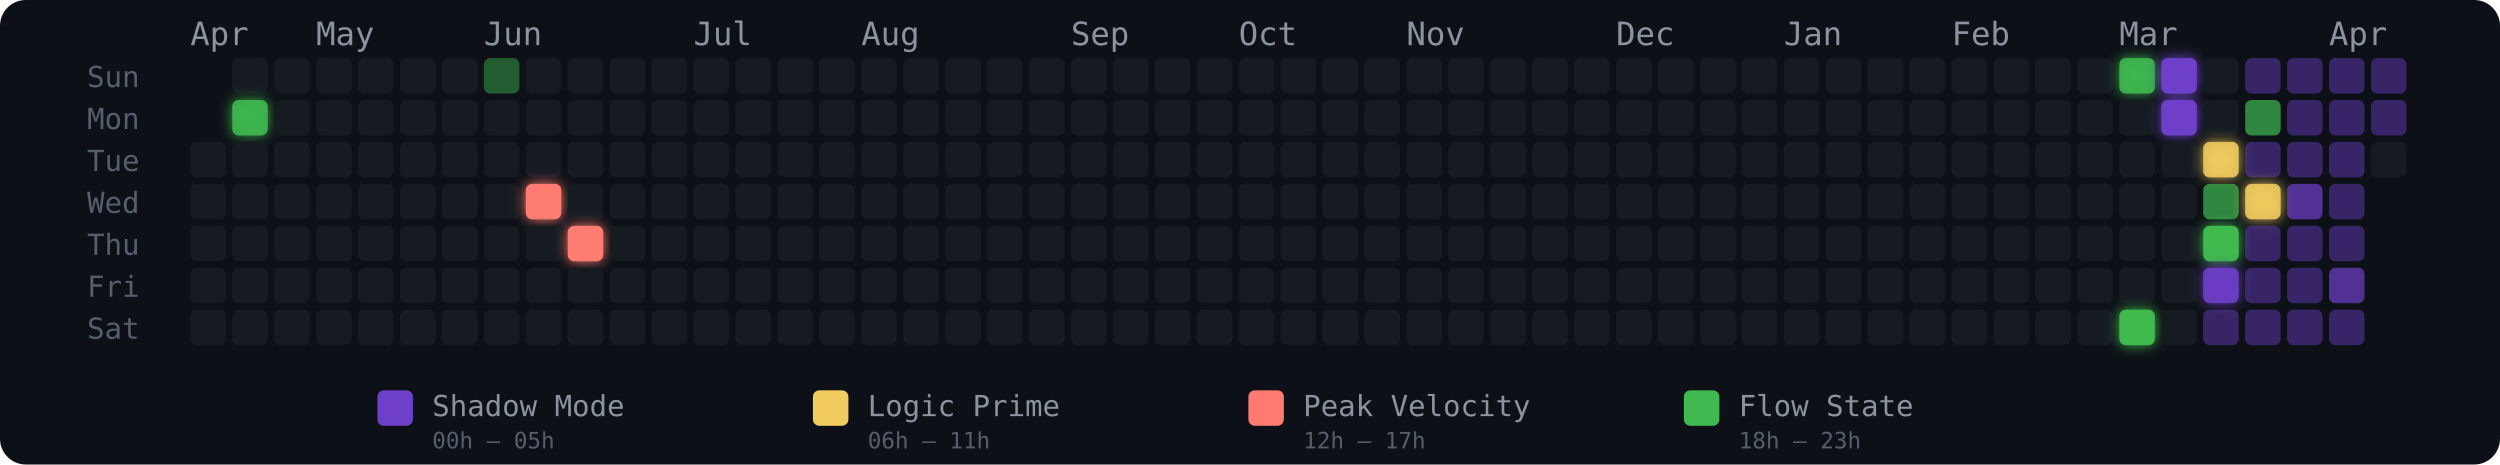
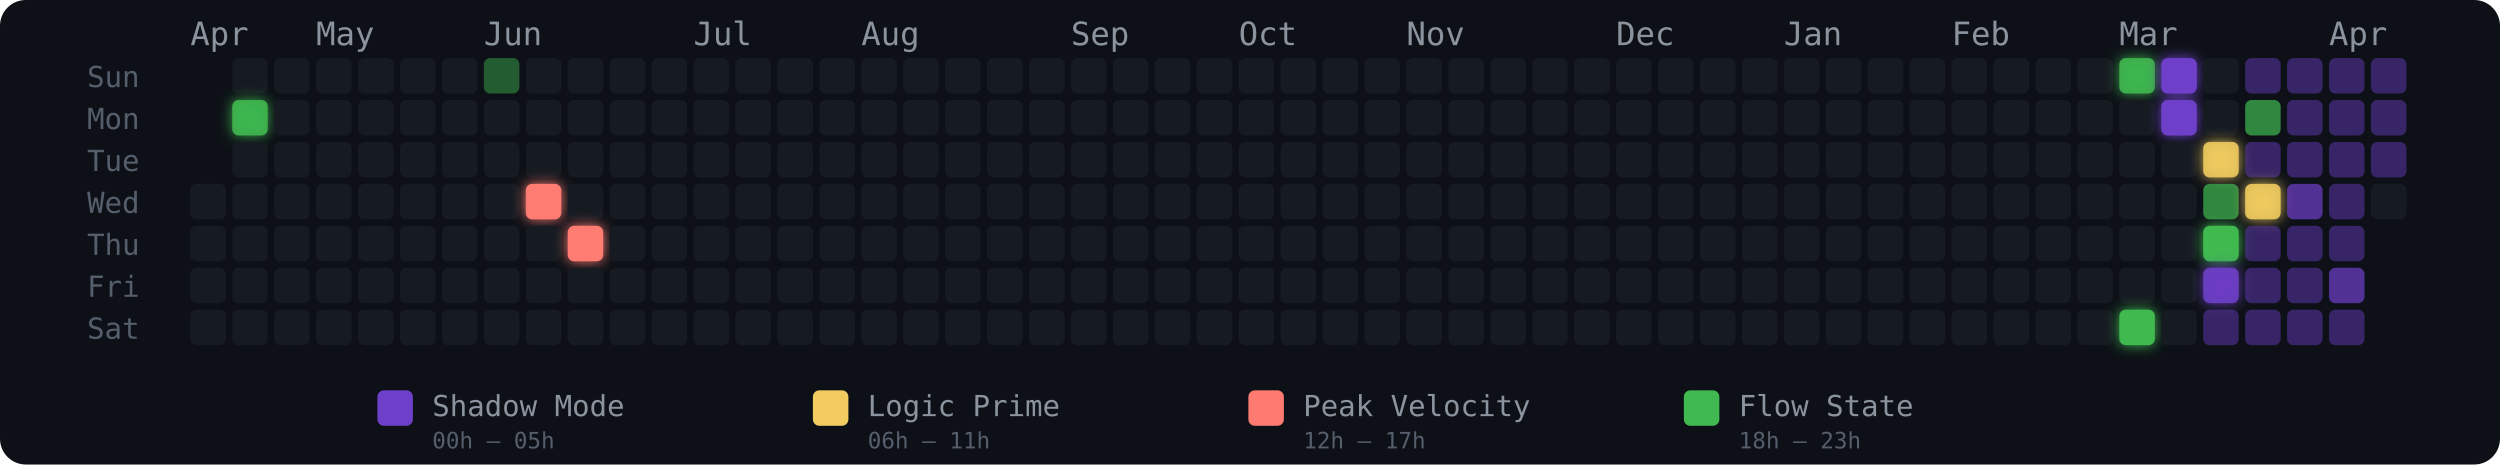
<svg xmlns="http://www.w3.org/2000/svg" width="775" height="144" viewBox="0 0 775 144" role="img" aria-label="Energy Rhythm Contribution Graph for hugotakeda">
  <defs>
    <filter id="glow-1-1" x="-50%" y="-50%" width="200%" height="200%">
      <feGaussianBlur stdDeviation="2" result="blur" />
      <feMerge>
        <feMergeNode in="blur" />
        <feMergeNode in="SourceGraphic" />
      </feMerge>
    </filter>
    <filter id="glow-8-3" x="-50%" y="-50%" width="200%" height="200%">
      <feGaussianBlur stdDeviation="2" result="blur" />
      <feMerge>
        <feMergeNode in="blur" />
        <feMergeNode in="SourceGraphic" />
      </feMerge>
    </filter>
    <filter id="glow-9-4" x="-50%" y="-50%" width="200%" height="200%">
      <feGaussianBlur stdDeviation="2" result="blur" />
      <feMerge>
        <feMergeNode in="blur" />
        <feMergeNode in="SourceGraphic" />
      </feMerge>
    </filter>
    <filter id="glow-46-0" x="-50%" y="-50%" width="200%" height="200%">
      <feGaussianBlur stdDeviation="2" result="blur" />
      <feMerge>
        <feMergeNode in="blur" />
        <feMergeNode in="SourceGraphic" />
      </feMerge>
    </filter>
    <filter id="glow-46-6" x="-50%" y="-50%" width="200%" height="200%">
      <feGaussianBlur stdDeviation="2" result="blur" />
      <feMerge>
        <feMergeNode in="blur" />
        <feMergeNode in="SourceGraphic" />
      </feMerge>
    </filter>
    <filter id="glow-47-0" x="-50%" y="-50%" width="200%" height="200%">
      <feGaussianBlur stdDeviation="2" result="blur" />
      <feMerge>
        <feMergeNode in="blur" />
        <feMergeNode in="SourceGraphic" />
      </feMerge>
    </filter>
    <filter id="glow-47-1" x="-50%" y="-50%" width="200%" height="200%">
      <feGaussianBlur stdDeviation="2" result="blur" />
      <feMerge>
        <feMergeNode in="blur" />
        <feMergeNode in="SourceGraphic" />
      </feMerge>
    </filter>
    <filter id="glow-48-2" x="-50%" y="-50%" width="200%" height="200%">
      <feGaussianBlur stdDeviation="2" result="blur" />
      <feMerge>
        <feMergeNode in="blur" />
        <feMergeNode in="SourceGraphic" />
      </feMerge>
    </filter>
    <filter id="glow-48-4" x="-50%" y="-50%" width="200%" height="200%">
      <feGaussianBlur stdDeviation="2" result="blur" />
      <feMerge>
        <feMergeNode in="blur" />
        <feMergeNode in="SourceGraphic" />
      </feMerge>
    </filter>
    <filter id="glow-48-5" x="-50%" y="-50%" width="200%" height="200%">
      <feGaussianBlur stdDeviation="2" result="blur" />
      <feMerge>
        <feMergeNode in="blur" />
        <feMergeNode in="SourceGraphic" />
      </feMerge>
    </filter>
    <filter id="glow-49-3" x="-50%" y="-50%" width="200%" height="200%">
      <feGaussianBlur stdDeviation="2" result="blur" />
      <feMerge>
        <feMergeNode in="blur" />
        <feMergeNode in="SourceGraphic" />
      </feMerge>
    </filter>
  </defs>
  <style>
    @keyframes pulse { 0%,100%{opacity:.85} 50%{opacity:1} }
    .glow-cell { animation: pulse 2.5s ease-in-out infinite; }
  </style>
  <rect width="775" height="144" rx="8" fill="#0d1117" />
  <text x="27" y="27" fill="#555e6b" font-size="9" font-family="monospace">Sun</text>
  <text x="27" y="40" fill="#555e6b" font-size="9" font-family="monospace">Mon</text>
  <text x="27" y="53" fill="#555e6b" font-size="9" font-family="monospace">Tue</text>
  <text x="27" y="66" fill="#555e6b" font-size="9" font-family="monospace">Wed</text>
  <text x="27" y="79" fill="#555e6b" font-size="9" font-family="monospace">Thu</text>
  <text x="27" y="92" fill="#555e6b" font-size="9" font-family="monospace">Fri</text>
  <text x="27" y="105" fill="#555e6b" font-size="9" font-family="monospace">Sat</text>
  <text x="59" y="14" fill="#8b949e" font-size="10" font-family="monospace">Apr</text>
  <text x="98" y="14" fill="#8b949e" font-size="10" font-family="monospace">May</text>
  <text x="150" y="14" fill="#8b949e" font-size="10" font-family="monospace">Jun</text>
  <text x="215" y="14" fill="#8b949e" font-size="10" font-family="monospace">Jul</text>
  <text x="267" y="14" fill="#8b949e" font-size="10" font-family="monospace">Aug</text>
  <text x="332" y="14" fill="#8b949e" font-size="10" font-family="monospace">Sep</text>
  <text x="384" y="14" fill="#8b949e" font-size="10" font-family="monospace">Oct</text>
  <text x="436" y="14" fill="#8b949e" font-size="10" font-family="monospace">Nov</text>
  <text x="501" y="14" fill="#8b949e" font-size="10" font-family="monospace">Dec</text>
  <text x="553" y="14" fill="#8b949e" font-size="10" font-family="monospace">Jan</text>
  <text x="605" y="14" fill="#8b949e" font-size="10" font-family="monospace">Feb</text>
  <text x="657" y="14" fill="#8b949e" font-size="10" font-family="monospace">Mar</text>
  <text x="722" y="14" fill="#8b949e" font-size="10" font-family="monospace">Apr</text>
-   <rect x="59" y="44" width="11" height="11" rx="2" ry="2" fill="#161b22" fill-opacity="1">
-       </rect>
  <rect x="59" y="57" width="11" height="11" rx="2" ry="2" fill="#161b22" fill-opacity="1">
      </rect>
  <rect x="59" y="70" width="11" height="11" rx="2" ry="2" fill="#161b22" fill-opacity="1">
      </rect>
  <rect x="59" y="83" width="11" height="11" rx="2" ry="2" fill="#161b22" fill-opacity="1">
      </rect>
  <rect x="59" y="96" width="11" height="11" rx="2" ry="2" fill="#161b22" fill-opacity="1">
      </rect>
  <rect x="72" y="18" width="11" height="11" rx="2" ry="2" fill="#161b22" fill-opacity="1">
      </rect>
  <rect x="72" y="31" width="11" height="11" rx="2" ry="2" fill="#3fb950" fill-opacity="0.88" filter="url(#glow-1-1)">
      </rect>
  <rect x="72" y="44" width="11" height="11" rx="2" ry="2" fill="#161b22" fill-opacity="1">
      </rect>
  <rect x="72" y="57" width="11" height="11" rx="2" ry="2" fill="#161b22" fill-opacity="1">
      </rect>
  <rect x="72" y="70" width="11" height="11" rx="2" ry="2" fill="#161b22" fill-opacity="1">
      </rect>
  <rect x="72" y="83" width="11" height="11" rx="2" ry="2" fill="#161b22" fill-opacity="1">
      </rect>
  <rect x="72" y="96" width="11" height="11" rx="2" ry="2" fill="#161b22" fill-opacity="1">
      </rect>
  <rect x="85" y="18" width="11" height="11" rx="2" ry="2" fill="#161b22" fill-opacity="1">
      </rect>
  <rect x="85" y="31" width="11" height="11" rx="2" ry="2" fill="#161b22" fill-opacity="1">
      </rect>
  <rect x="85" y="44" width="11" height="11" rx="2" ry="2" fill="#161b22" fill-opacity="1">
      </rect>
  <rect x="85" y="57" width="11" height="11" rx="2" ry="2" fill="#161b22" fill-opacity="1">
      </rect>
  <rect x="85" y="70" width="11" height="11" rx="2" ry="2" fill="#161b22" fill-opacity="1">
      </rect>
  <rect x="85" y="83" width="11" height="11" rx="2" ry="2" fill="#161b22" fill-opacity="1">
      </rect>
  <rect x="85" y="96" width="11" height="11" rx="2" ry="2" fill="#161b22" fill-opacity="1">
      </rect>
  <rect x="98" y="18" width="11" height="11" rx="2" ry="2" fill="#161b22" fill-opacity="1">
      </rect>
  <rect x="98" y="31" width="11" height="11" rx="2" ry="2" fill="#161b22" fill-opacity="1">
      </rect>
  <rect x="98" y="44" width="11" height="11" rx="2" ry="2" fill="#161b22" fill-opacity="1">
      </rect>
  <rect x="98" y="57" width="11" height="11" rx="2" ry="2" fill="#161b22" fill-opacity="1">
      </rect>
  <rect x="98" y="70" width="11" height="11" rx="2" ry="2" fill="#161b22" fill-opacity="1">
      </rect>
  <rect x="98" y="83" width="11" height="11" rx="2" ry="2" fill="#161b22" fill-opacity="1">
      </rect>
  <rect x="98" y="96" width="11" height="11" rx="2" ry="2" fill="#161b22" fill-opacity="1">
      </rect>
  <rect x="111" y="18" width="11" height="11" rx="2" ry="2" fill="#161b22" fill-opacity="1">
      </rect>
  <rect x="111" y="31" width="11" height="11" rx="2" ry="2" fill="#161b22" fill-opacity="1">
      </rect>
  <rect x="111" y="44" width="11" height="11" rx="2" ry="2" fill="#161b22" fill-opacity="1">
      </rect>
  <rect x="111" y="57" width="11" height="11" rx="2" ry="2" fill="#161b22" fill-opacity="1">
      </rect>
  <rect x="111" y="70" width="11" height="11" rx="2" ry="2" fill="#161b22" fill-opacity="1">
      </rect>
  <rect x="111" y="83" width="11" height="11" rx="2" ry="2" fill="#161b22" fill-opacity="1">
      </rect>
  <rect x="111" y="96" width="11" height="11" rx="2" ry="2" fill="#161b22" fill-opacity="1">
      </rect>
  <rect x="124" y="18" width="11" height="11" rx="2" ry="2" fill="#161b22" fill-opacity="1">
      </rect>
  <rect x="124" y="31" width="11" height="11" rx="2" ry="2" fill="#161b22" fill-opacity="1">
      </rect>
  <rect x="124" y="44" width="11" height="11" rx="2" ry="2" fill="#161b22" fill-opacity="1">
      </rect>
  <rect x="124" y="57" width="11" height="11" rx="2" ry="2" fill="#161b22" fill-opacity="1">
      </rect>
  <rect x="124" y="70" width="11" height="11" rx="2" ry="2" fill="#161b22" fill-opacity="1">
      </rect>
  <rect x="124" y="83" width="11" height="11" rx="2" ry="2" fill="#161b22" fill-opacity="1">
      </rect>
  <rect x="124" y="96" width="11" height="11" rx="2" ry="2" fill="#161b22" fill-opacity="1">
      </rect>
  <rect x="137" y="18" width="11" height="11" rx="2" ry="2" fill="#161b22" fill-opacity="1">
      </rect>
  <rect x="137" y="31" width="11" height="11" rx="2" ry="2" fill="#161b22" fill-opacity="1">
      </rect>
  <rect x="137" y="44" width="11" height="11" rx="2" ry="2" fill="#161b22" fill-opacity="1">
      </rect>
  <rect x="137" y="57" width="11" height="11" rx="2" ry="2" fill="#161b22" fill-opacity="1">
      </rect>
  <rect x="137" y="70" width="11" height="11" rx="2" ry="2" fill="#161b22" fill-opacity="1">
      </rect>
  <rect x="137" y="83" width="11" height="11" rx="2" ry="2" fill="#161b22" fill-opacity="1">
      </rect>
  <rect x="137" y="96" width="11" height="11" rx="2" ry="2" fill="#161b22" fill-opacity="1">
      </rect>
  <rect x="150" y="18" width="11" height="11" rx="2" ry="2" fill="#3fb950" fill-opacity="0.45">
      </rect>
  <rect x="150" y="31" width="11" height="11" rx="2" ry="2" fill="#161b22" fill-opacity="1">
      </rect>
  <rect x="150" y="44" width="11" height="11" rx="2" ry="2" fill="#161b22" fill-opacity="1">
      </rect>
  <rect x="150" y="57" width="11" height="11" rx="2" ry="2" fill="#161b22" fill-opacity="1">
      </rect>
  <rect x="150" y="70" width="11" height="11" rx="2" ry="2" fill="#161b22" fill-opacity="1">
      </rect>
  <rect x="150" y="83" width="11" height="11" rx="2" ry="2" fill="#161b22" fill-opacity="1">
      </rect>
  <rect x="150" y="96" width="11" height="11" rx="2" ry="2" fill="#161b22" fill-opacity="1">
      </rect>
  <rect x="163" y="18" width="11" height="11" rx="2" ry="2" fill="#161b22" fill-opacity="1">
      </rect>
  <rect x="163" y="31" width="11" height="11" rx="2" ry="2" fill="#161b22" fill-opacity="1">
      </rect>
  <rect x="163" y="44" width="11" height="11" rx="2" ry="2" fill="#161b22" fill-opacity="1">
      </rect>
  <rect x="163" y="57" width="11" height="11" rx="2" ry="2" fill="#ff7b72" fill-opacity="1" filter="url(#glow-8-3)">
      </rect>
  <rect x="163" y="70" width="11" height="11" rx="2" ry="2" fill="#161b22" fill-opacity="1">
      </rect>
  <rect x="163" y="83" width="11" height="11" rx="2" ry="2" fill="#161b22" fill-opacity="1">
      </rect>
  <rect x="163" y="96" width="11" height="11" rx="2" ry="2" fill="#161b22" fill-opacity="1">
      </rect>
  <rect x="176" y="18" width="11" height="11" rx="2" ry="2" fill="#161b22" fill-opacity="1">
      </rect>
  <rect x="176" y="31" width="11" height="11" rx="2" ry="2" fill="#161b22" fill-opacity="1">
      </rect>
  <rect x="176" y="44" width="11" height="11" rx="2" ry="2" fill="#161b22" fill-opacity="1">
      </rect>
  <rect x="176" y="57" width="11" height="11" rx="2" ry="2" fill="#161b22" fill-opacity="1">
      </rect>
  <rect x="176" y="70" width="11" height="11" rx="2" ry="2" fill="#ff7b72" fill-opacity="1" filter="url(#glow-9-4)">
      </rect>
  <rect x="176" y="83" width="11" height="11" rx="2" ry="2" fill="#161b22" fill-opacity="1">
      </rect>
  <rect x="176" y="96" width="11" height="11" rx="2" ry="2" fill="#161b22" fill-opacity="1">
      </rect>
  <rect x="189" y="18" width="11" height="11" rx="2" ry="2" fill="#161b22" fill-opacity="1">
      </rect>
  <rect x="189" y="31" width="11" height="11" rx="2" ry="2" fill="#161b22" fill-opacity="1">
      </rect>
  <rect x="189" y="44" width="11" height="11" rx="2" ry="2" fill="#161b22" fill-opacity="1">
      </rect>
  <rect x="189" y="57" width="11" height="11" rx="2" ry="2" fill="#161b22" fill-opacity="1">
      </rect>
  <rect x="189" y="70" width="11" height="11" rx="2" ry="2" fill="#161b22" fill-opacity="1">
      </rect>
  <rect x="189" y="83" width="11" height="11" rx="2" ry="2" fill="#161b22" fill-opacity="1">
      </rect>
  <rect x="189" y="96" width="11" height="11" rx="2" ry="2" fill="#161b22" fill-opacity="1">
      </rect>
  <rect x="202" y="18" width="11" height="11" rx="2" ry="2" fill="#161b22" fill-opacity="1">
      </rect>
  <rect x="202" y="31" width="11" height="11" rx="2" ry="2" fill="#161b22" fill-opacity="1">
      </rect>
  <rect x="202" y="44" width="11" height="11" rx="2" ry="2" fill="#161b22" fill-opacity="1">
      </rect>
  <rect x="202" y="57" width="11" height="11" rx="2" ry="2" fill="#161b22" fill-opacity="1">
      </rect>
  <rect x="202" y="70" width="11" height="11" rx="2" ry="2" fill="#161b22" fill-opacity="1">
      </rect>
  <rect x="202" y="83" width="11" height="11" rx="2" ry="2" fill="#161b22" fill-opacity="1">
      </rect>
  <rect x="202" y="96" width="11" height="11" rx="2" ry="2" fill="#161b22" fill-opacity="1">
      </rect>
  <rect x="215" y="18" width="11" height="11" rx="2" ry="2" fill="#161b22" fill-opacity="1">
      </rect>
  <rect x="215" y="31" width="11" height="11" rx="2" ry="2" fill="#161b22" fill-opacity="1">
      </rect>
  <rect x="215" y="44" width="11" height="11" rx="2" ry="2" fill="#161b22" fill-opacity="1">
      </rect>
  <rect x="215" y="57" width="11" height="11" rx="2" ry="2" fill="#161b22" fill-opacity="1">
      </rect>
  <rect x="215" y="70" width="11" height="11" rx="2" ry="2" fill="#161b22" fill-opacity="1">
      </rect>
  <rect x="215" y="83" width="11" height="11" rx="2" ry="2" fill="#161b22" fill-opacity="1">
      </rect>
  <rect x="215" y="96" width="11" height="11" rx="2" ry="2" fill="#161b22" fill-opacity="1">
      </rect>
  <rect x="228" y="18" width="11" height="11" rx="2" ry="2" fill="#161b22" fill-opacity="1">
      </rect>
  <rect x="228" y="31" width="11" height="11" rx="2" ry="2" fill="#161b22" fill-opacity="1">
      </rect>
  <rect x="228" y="44" width="11" height="11" rx="2" ry="2" fill="#161b22" fill-opacity="1">
      </rect>
  <rect x="228" y="57" width="11" height="11" rx="2" ry="2" fill="#161b22" fill-opacity="1">
      </rect>
  <rect x="228" y="70" width="11" height="11" rx="2" ry="2" fill="#161b22" fill-opacity="1">
      </rect>
  <rect x="228" y="83" width="11" height="11" rx="2" ry="2" fill="#161b22" fill-opacity="1">
      </rect>
  <rect x="228" y="96" width="11" height="11" rx="2" ry="2" fill="#161b22" fill-opacity="1">
      </rect>
  <rect x="241" y="18" width="11" height="11" rx="2" ry="2" fill="#161b22" fill-opacity="1">
      </rect>
  <rect x="241" y="31" width="11" height="11" rx="2" ry="2" fill="#161b22" fill-opacity="1">
      </rect>
  <rect x="241" y="44" width="11" height="11" rx="2" ry="2" fill="#161b22" fill-opacity="1">
      </rect>
  <rect x="241" y="57" width="11" height="11" rx="2" ry="2" fill="#161b22" fill-opacity="1">
      </rect>
  <rect x="241" y="70" width="11" height="11" rx="2" ry="2" fill="#161b22" fill-opacity="1">
      </rect>
  <rect x="241" y="83" width="11" height="11" rx="2" ry="2" fill="#161b22" fill-opacity="1">
      </rect>
  <rect x="241" y="96" width="11" height="11" rx="2" ry="2" fill="#161b22" fill-opacity="1">
      </rect>
  <rect x="254" y="18" width="11" height="11" rx="2" ry="2" fill="#161b22" fill-opacity="1">
      </rect>
  <rect x="254" y="31" width="11" height="11" rx="2" ry="2" fill="#161b22" fill-opacity="1">
      </rect>
  <rect x="254" y="44" width="11" height="11" rx="2" ry="2" fill="#161b22" fill-opacity="1">
      </rect>
  <rect x="254" y="57" width="11" height="11" rx="2" ry="2" fill="#161b22" fill-opacity="1">
      </rect>
  <rect x="254" y="70" width="11" height="11" rx="2" ry="2" fill="#161b22" fill-opacity="1">
      </rect>
  <rect x="254" y="83" width="11" height="11" rx="2" ry="2" fill="#161b22" fill-opacity="1">
      </rect>
  <rect x="254" y="96" width="11" height="11" rx="2" ry="2" fill="#161b22" fill-opacity="1">
      </rect>
  <rect x="267" y="18" width="11" height="11" rx="2" ry="2" fill="#161b22" fill-opacity="1">
      </rect>
  <rect x="267" y="31" width="11" height="11" rx="2" ry="2" fill="#161b22" fill-opacity="1">
      </rect>
  <rect x="267" y="44" width="11" height="11" rx="2" ry="2" fill="#161b22" fill-opacity="1">
      </rect>
  <rect x="267" y="57" width="11" height="11" rx="2" ry="2" fill="#161b22" fill-opacity="1">
      </rect>
  <rect x="267" y="70" width="11" height="11" rx="2" ry="2" fill="#161b22" fill-opacity="1">
      </rect>
  <rect x="267" y="83" width="11" height="11" rx="2" ry="2" fill="#161b22" fill-opacity="1">
      </rect>
  <rect x="267" y="96" width="11" height="11" rx="2" ry="2" fill="#161b22" fill-opacity="1">
      </rect>
  <rect x="280" y="18" width="11" height="11" rx="2" ry="2" fill="#161b22" fill-opacity="1">
      </rect>
  <rect x="280" y="31" width="11" height="11" rx="2" ry="2" fill="#161b22" fill-opacity="1">
      </rect>
  <rect x="280" y="44" width="11" height="11" rx="2" ry="2" fill="#161b22" fill-opacity="1">
      </rect>
  <rect x="280" y="57" width="11" height="11" rx="2" ry="2" fill="#161b22" fill-opacity="1">
      </rect>
  <rect x="280" y="70" width="11" height="11" rx="2" ry="2" fill="#161b22" fill-opacity="1">
      </rect>
  <rect x="280" y="83" width="11" height="11" rx="2" ry="2" fill="#161b22" fill-opacity="1">
      </rect>
  <rect x="280" y="96" width="11" height="11" rx="2" ry="2" fill="#161b22" fill-opacity="1">
      </rect>
  <rect x="293" y="18" width="11" height="11" rx="2" ry="2" fill="#161b22" fill-opacity="1">
      </rect>
  <rect x="293" y="31" width="11" height="11" rx="2" ry="2" fill="#161b22" fill-opacity="1">
      </rect>
  <rect x="293" y="44" width="11" height="11" rx="2" ry="2" fill="#161b22" fill-opacity="1">
      </rect>
  <rect x="293" y="57" width="11" height="11" rx="2" ry="2" fill="#161b22" fill-opacity="1">
      </rect>
  <rect x="293" y="70" width="11" height="11" rx="2" ry="2" fill="#161b22" fill-opacity="1">
      </rect>
  <rect x="293" y="83" width="11" height="11" rx="2" ry="2" fill="#161b22" fill-opacity="1">
      </rect>
  <rect x="293" y="96" width="11" height="11" rx="2" ry="2" fill="#161b22" fill-opacity="1">
      </rect>
  <rect x="306" y="18" width="11" height="11" rx="2" ry="2" fill="#161b22" fill-opacity="1">
      </rect>
  <rect x="306" y="31" width="11" height="11" rx="2" ry="2" fill="#161b22" fill-opacity="1">
      </rect>
  <rect x="306" y="44" width="11" height="11" rx="2" ry="2" fill="#161b22" fill-opacity="1">
      </rect>
  <rect x="306" y="57" width="11" height="11" rx="2" ry="2" fill="#161b22" fill-opacity="1">
      </rect>
  <rect x="306" y="70" width="11" height="11" rx="2" ry="2" fill="#161b22" fill-opacity="1">
      </rect>
  <rect x="306" y="83" width="11" height="11" rx="2" ry="2" fill="#161b22" fill-opacity="1">
      </rect>
  <rect x="306" y="96" width="11" height="11" rx="2" ry="2" fill="#161b22" fill-opacity="1">
      </rect>
  <rect x="319" y="18" width="11" height="11" rx="2" ry="2" fill="#161b22" fill-opacity="1">
      </rect>
  <rect x="319" y="31" width="11" height="11" rx="2" ry="2" fill="#161b22" fill-opacity="1">
      </rect>
  <rect x="319" y="44" width="11" height="11" rx="2" ry="2" fill="#161b22" fill-opacity="1">
      </rect>
  <rect x="319" y="57" width="11" height="11" rx="2" ry="2" fill="#161b22" fill-opacity="1">
      </rect>
  <rect x="319" y="70" width="11" height="11" rx="2" ry="2" fill="#161b22" fill-opacity="1">
      </rect>
  <rect x="319" y="83" width="11" height="11" rx="2" ry="2" fill="#161b22" fill-opacity="1">
      </rect>
  <rect x="319" y="96" width="11" height="11" rx="2" ry="2" fill="#161b22" fill-opacity="1">
      </rect>
  <rect x="332" y="18" width="11" height="11" rx="2" ry="2" fill="#161b22" fill-opacity="1">
      </rect>
  <rect x="332" y="31" width="11" height="11" rx="2" ry="2" fill="#161b22" fill-opacity="1">
      </rect>
  <rect x="332" y="44" width="11" height="11" rx="2" ry="2" fill="#161b22" fill-opacity="1">
      </rect>
  <rect x="332" y="57" width="11" height="11" rx="2" ry="2" fill="#161b22" fill-opacity="1">
      </rect>
  <rect x="332" y="70" width="11" height="11" rx="2" ry="2" fill="#161b22" fill-opacity="1">
      </rect>
  <rect x="332" y="83" width="11" height="11" rx="2" ry="2" fill="#161b22" fill-opacity="1">
      </rect>
  <rect x="332" y="96" width="11" height="11" rx="2" ry="2" fill="#161b22" fill-opacity="1">
      </rect>
  <rect x="345" y="18" width="11" height="11" rx="2" ry="2" fill="#161b22" fill-opacity="1">
      </rect>
  <rect x="345" y="31" width="11" height="11" rx="2" ry="2" fill="#161b22" fill-opacity="1">
      </rect>
  <rect x="345" y="44" width="11" height="11" rx="2" ry="2" fill="#161b22" fill-opacity="1">
      </rect>
  <rect x="345" y="57" width="11" height="11" rx="2" ry="2" fill="#161b22" fill-opacity="1">
      </rect>
  <rect x="345" y="70" width="11" height="11" rx="2" ry="2" fill="#161b22" fill-opacity="1">
      </rect>
  <rect x="345" y="83" width="11" height="11" rx="2" ry="2" fill="#161b22" fill-opacity="1">
      </rect>
  <rect x="345" y="96" width="11" height="11" rx="2" ry="2" fill="#161b22" fill-opacity="1">
      </rect>
  <rect x="358" y="18" width="11" height="11" rx="2" ry="2" fill="#161b22" fill-opacity="1">
      </rect>
  <rect x="358" y="31" width="11" height="11" rx="2" ry="2" fill="#161b22" fill-opacity="1">
      </rect>
  <rect x="358" y="44" width="11" height="11" rx="2" ry="2" fill="#161b22" fill-opacity="1">
      </rect>
  <rect x="358" y="57" width="11" height="11" rx="2" ry="2" fill="#161b22" fill-opacity="1">
      </rect>
  <rect x="358" y="70" width="11" height="11" rx="2" ry="2" fill="#161b22" fill-opacity="1">
      </rect>
  <rect x="358" y="83" width="11" height="11" rx="2" ry="2" fill="#161b22" fill-opacity="1">
      </rect>
  <rect x="358" y="96" width="11" height="11" rx="2" ry="2" fill="#161b22" fill-opacity="1">
      </rect>
  <rect x="371" y="18" width="11" height="11" rx="2" ry="2" fill="#161b22" fill-opacity="1">
      </rect>
  <rect x="371" y="31" width="11" height="11" rx="2" ry="2" fill="#161b22" fill-opacity="1">
      </rect>
  <rect x="371" y="44" width="11" height="11" rx="2" ry="2" fill="#161b22" fill-opacity="1">
      </rect>
  <rect x="371" y="57" width="11" height="11" rx="2" ry="2" fill="#161b22" fill-opacity="1">
      </rect>
  <rect x="371" y="70" width="11" height="11" rx="2" ry="2" fill="#161b22" fill-opacity="1">
      </rect>
  <rect x="371" y="83" width="11" height="11" rx="2" ry="2" fill="#161b22" fill-opacity="1">
      </rect>
  <rect x="371" y="96" width="11" height="11" rx="2" ry="2" fill="#161b22" fill-opacity="1">
      </rect>
  <rect x="384" y="18" width="11" height="11" rx="2" ry="2" fill="#161b22" fill-opacity="1">
      </rect>
  <rect x="384" y="31" width="11" height="11" rx="2" ry="2" fill="#161b22" fill-opacity="1">
      </rect>
  <rect x="384" y="44" width="11" height="11" rx="2" ry="2" fill="#161b22" fill-opacity="1">
      </rect>
  <rect x="384" y="57" width="11" height="11" rx="2" ry="2" fill="#161b22" fill-opacity="1">
      </rect>
  <rect x="384" y="70" width="11" height="11" rx="2" ry="2" fill="#161b22" fill-opacity="1">
      </rect>
  <rect x="384" y="83" width="11" height="11" rx="2" ry="2" fill="#161b22" fill-opacity="1">
      </rect>
  <rect x="384" y="96" width="11" height="11" rx="2" ry="2" fill="#161b22" fill-opacity="1">
      </rect>
  <rect x="397" y="18" width="11" height="11" rx="2" ry="2" fill="#161b22" fill-opacity="1">
      </rect>
  <rect x="397" y="31" width="11" height="11" rx="2" ry="2" fill="#161b22" fill-opacity="1">
      </rect>
  <rect x="397" y="44" width="11" height="11" rx="2" ry="2" fill="#161b22" fill-opacity="1">
      </rect>
  <rect x="397" y="57" width="11" height="11" rx="2" ry="2" fill="#161b22" fill-opacity="1">
      </rect>
  <rect x="397" y="70" width="11" height="11" rx="2" ry="2" fill="#161b22" fill-opacity="1">
      </rect>
  <rect x="397" y="83" width="11" height="11" rx="2" ry="2" fill="#161b22" fill-opacity="1">
      </rect>
  <rect x="397" y="96" width="11" height="11" rx="2" ry="2" fill="#161b22" fill-opacity="1">
      </rect>
  <rect x="410" y="18" width="11" height="11" rx="2" ry="2" fill="#161b22" fill-opacity="1">
      </rect>
  <rect x="410" y="31" width="11" height="11" rx="2" ry="2" fill="#161b22" fill-opacity="1">
      </rect>
  <rect x="410" y="44" width="11" height="11" rx="2" ry="2" fill="#161b22" fill-opacity="1">
      </rect>
  <rect x="410" y="57" width="11" height="11" rx="2" ry="2" fill="#161b22" fill-opacity="1">
      </rect>
  <rect x="410" y="70" width="11" height="11" rx="2" ry="2" fill="#161b22" fill-opacity="1">
      </rect>
  <rect x="410" y="83" width="11" height="11" rx="2" ry="2" fill="#161b22" fill-opacity="1">
      </rect>
  <rect x="410" y="96" width="11" height="11" rx="2" ry="2" fill="#161b22" fill-opacity="1">
      </rect>
  <rect x="423" y="18" width="11" height="11" rx="2" ry="2" fill="#161b22" fill-opacity="1">
      </rect>
  <rect x="423" y="31" width="11" height="11" rx="2" ry="2" fill="#161b22" fill-opacity="1">
      </rect>
  <rect x="423" y="44" width="11" height="11" rx="2" ry="2" fill="#161b22" fill-opacity="1">
      </rect>
  <rect x="423" y="57" width="11" height="11" rx="2" ry="2" fill="#161b22" fill-opacity="1">
      </rect>
  <rect x="423" y="70" width="11" height="11" rx="2" ry="2" fill="#161b22" fill-opacity="1">
      </rect>
  <rect x="423" y="83" width="11" height="11" rx="2" ry="2" fill="#161b22" fill-opacity="1">
      </rect>
  <rect x="423" y="96" width="11" height="11" rx="2" ry="2" fill="#161b22" fill-opacity="1">
      </rect>
  <rect x="436" y="18" width="11" height="11" rx="2" ry="2" fill="#161b22" fill-opacity="1">
      </rect>
  <rect x="436" y="31" width="11" height="11" rx="2" ry="2" fill="#161b22" fill-opacity="1">
      </rect>
  <rect x="436" y="44" width="11" height="11" rx="2" ry="2" fill="#161b22" fill-opacity="1">
      </rect>
  <rect x="436" y="57" width="11" height="11" rx="2" ry="2" fill="#161b22" fill-opacity="1">
      </rect>
  <rect x="436" y="70" width="11" height="11" rx="2" ry="2" fill="#161b22" fill-opacity="1">
      </rect>
  <rect x="436" y="83" width="11" height="11" rx="2" ry="2" fill="#161b22" fill-opacity="1">
      </rect>
  <rect x="436" y="96" width="11" height="11" rx="2" ry="2" fill="#161b22" fill-opacity="1">
      </rect>
  <rect x="449" y="18" width="11" height="11" rx="2" ry="2" fill="#161b22" fill-opacity="1">
      </rect>
  <rect x="449" y="31" width="11" height="11" rx="2" ry="2" fill="#161b22" fill-opacity="1">
      </rect>
  <rect x="449" y="44" width="11" height="11" rx="2" ry="2" fill="#161b22" fill-opacity="1">
      </rect>
  <rect x="449" y="57" width="11" height="11" rx="2" ry="2" fill="#161b22" fill-opacity="1">
      </rect>
  <rect x="449" y="70" width="11" height="11" rx="2" ry="2" fill="#161b22" fill-opacity="1">
      </rect>
  <rect x="449" y="83" width="11" height="11" rx="2" ry="2" fill="#161b22" fill-opacity="1">
      </rect>
  <rect x="449" y="96" width="11" height="11" rx="2" ry="2" fill="#161b22" fill-opacity="1">
      </rect>
  <rect x="462" y="18" width="11" height="11" rx="2" ry="2" fill="#161b22" fill-opacity="1">
      </rect>
  <rect x="462" y="31" width="11" height="11" rx="2" ry="2" fill="#161b22" fill-opacity="1">
      </rect>
  <rect x="462" y="44" width="11" height="11" rx="2" ry="2" fill="#161b22" fill-opacity="1">
      </rect>
  <rect x="462" y="57" width="11" height="11" rx="2" ry="2" fill="#161b22" fill-opacity="1">
      </rect>
  <rect x="462" y="70" width="11" height="11" rx="2" ry="2" fill="#161b22" fill-opacity="1">
      </rect>
  <rect x="462" y="83" width="11" height="11" rx="2" ry="2" fill="#161b22" fill-opacity="1">
      </rect>
  <rect x="462" y="96" width="11" height="11" rx="2" ry="2" fill="#161b22" fill-opacity="1">
      </rect>
  <rect x="475" y="18" width="11" height="11" rx="2" ry="2" fill="#161b22" fill-opacity="1">
      </rect>
  <rect x="475" y="31" width="11" height="11" rx="2" ry="2" fill="#161b22" fill-opacity="1">
      </rect>
  <rect x="475" y="44" width="11" height="11" rx="2" ry="2" fill="#161b22" fill-opacity="1">
      </rect>
  <rect x="475" y="57" width="11" height="11" rx="2" ry="2" fill="#161b22" fill-opacity="1">
      </rect>
  <rect x="475" y="70" width="11" height="11" rx="2" ry="2" fill="#161b22" fill-opacity="1">
      </rect>
  <rect x="475" y="83" width="11" height="11" rx="2" ry="2" fill="#161b22" fill-opacity="1">
      </rect>
  <rect x="475" y="96" width="11" height="11" rx="2" ry="2" fill="#161b22" fill-opacity="1">
      </rect>
  <rect x="488" y="18" width="11" height="11" rx="2" ry="2" fill="#161b22" fill-opacity="1">
      </rect>
  <rect x="488" y="31" width="11" height="11" rx="2" ry="2" fill="#161b22" fill-opacity="1">
      </rect>
  <rect x="488" y="44" width="11" height="11" rx="2" ry="2" fill="#161b22" fill-opacity="1">
      </rect>
  <rect x="488" y="57" width="11" height="11" rx="2" ry="2" fill="#161b22" fill-opacity="1">
      </rect>
  <rect x="488" y="70" width="11" height="11" rx="2" ry="2" fill="#161b22" fill-opacity="1">
      </rect>
  <rect x="488" y="83" width="11" height="11" rx="2" ry="2" fill="#161b22" fill-opacity="1">
      </rect>
  <rect x="488" y="96" width="11" height="11" rx="2" ry="2" fill="#161b22" fill-opacity="1">
      </rect>
  <rect x="501" y="18" width="11" height="11" rx="2" ry="2" fill="#161b22" fill-opacity="1">
      </rect>
  <rect x="501" y="31" width="11" height="11" rx="2" ry="2" fill="#161b22" fill-opacity="1">
      </rect>
  <rect x="501" y="44" width="11" height="11" rx="2" ry="2" fill="#161b22" fill-opacity="1">
      </rect>
  <rect x="501" y="57" width="11" height="11" rx="2" ry="2" fill="#161b22" fill-opacity="1">
      </rect>
  <rect x="501" y="70" width="11" height="11" rx="2" ry="2" fill="#161b22" fill-opacity="1">
      </rect>
  <rect x="501" y="83" width="11" height="11" rx="2" ry="2" fill="#161b22" fill-opacity="1">
      </rect>
  <rect x="501" y="96" width="11" height="11" rx="2" ry="2" fill="#161b22" fill-opacity="1">
      </rect>
  <rect x="514" y="18" width="11" height="11" rx="2" ry="2" fill="#161b22" fill-opacity="1">
      </rect>
  <rect x="514" y="31" width="11" height="11" rx="2" ry="2" fill="#161b22" fill-opacity="1">
      </rect>
  <rect x="514" y="44" width="11" height="11" rx="2" ry="2" fill="#161b22" fill-opacity="1">
      </rect>
  <rect x="514" y="57" width="11" height="11" rx="2" ry="2" fill="#161b22" fill-opacity="1">
      </rect>
  <rect x="514" y="70" width="11" height="11" rx="2" ry="2" fill="#161b22" fill-opacity="1">
      </rect>
  <rect x="514" y="83" width="11" height="11" rx="2" ry="2" fill="#161b22" fill-opacity="1">
      </rect>
  <rect x="514" y="96" width="11" height="11" rx="2" ry="2" fill="#161b22" fill-opacity="1">
      </rect>
  <rect x="527" y="18" width="11" height="11" rx="2" ry="2" fill="#161b22" fill-opacity="1">
      </rect>
  <rect x="527" y="31" width="11" height="11" rx="2" ry="2" fill="#161b22" fill-opacity="1">
      </rect>
  <rect x="527" y="44" width="11" height="11" rx="2" ry="2" fill="#161b22" fill-opacity="1">
      </rect>
  <rect x="527" y="57" width="11" height="11" rx="2" ry="2" fill="#161b22" fill-opacity="1">
      </rect>
  <rect x="527" y="70" width="11" height="11" rx="2" ry="2" fill="#161b22" fill-opacity="1">
      </rect>
  <rect x="527" y="83" width="11" height="11" rx="2" ry="2" fill="#161b22" fill-opacity="1">
      </rect>
  <rect x="527" y="96" width="11" height="11" rx="2" ry="2" fill="#161b22" fill-opacity="1">
      </rect>
  <rect x="540" y="18" width="11" height="11" rx="2" ry="2" fill="#161b22" fill-opacity="1">
      </rect>
  <rect x="540" y="31" width="11" height="11" rx="2" ry="2" fill="#161b22" fill-opacity="1">
      </rect>
  <rect x="540" y="44" width="11" height="11" rx="2" ry="2" fill="#161b22" fill-opacity="1">
      </rect>
  <rect x="540" y="57" width="11" height="11" rx="2" ry="2" fill="#161b22" fill-opacity="1">
      </rect>
  <rect x="540" y="70" width="11" height="11" rx="2" ry="2" fill="#161b22" fill-opacity="1">
      </rect>
  <rect x="540" y="83" width="11" height="11" rx="2" ry="2" fill="#161b22" fill-opacity="1">
      </rect>
  <rect x="540" y="96" width="11" height="11" rx="2" ry="2" fill="#161b22" fill-opacity="1">
      </rect>
  <rect x="553" y="18" width="11" height="11" rx="2" ry="2" fill="#161b22" fill-opacity="1">
      </rect>
  <rect x="553" y="31" width="11" height="11" rx="2" ry="2" fill="#161b22" fill-opacity="1">
      </rect>
  <rect x="553" y="44" width="11" height="11" rx="2" ry="2" fill="#161b22" fill-opacity="1">
      </rect>
  <rect x="553" y="57" width="11" height="11" rx="2" ry="2" fill="#161b22" fill-opacity="1">
      </rect>
  <rect x="553" y="70" width="11" height="11" rx="2" ry="2" fill="#161b22" fill-opacity="1">
      </rect>
  <rect x="553" y="83" width="11" height="11" rx="2" ry="2" fill="#161b22" fill-opacity="1">
      </rect>
  <rect x="553" y="96" width="11" height="11" rx="2" ry="2" fill="#161b22" fill-opacity="1">
      </rect>
  <rect x="566" y="18" width="11" height="11" rx="2" ry="2" fill="#161b22" fill-opacity="1">
      </rect>
  <rect x="566" y="31" width="11" height="11" rx="2" ry="2" fill="#161b22" fill-opacity="1">
      </rect>
  <rect x="566" y="44" width="11" height="11" rx="2" ry="2" fill="#161b22" fill-opacity="1">
      </rect>
  <rect x="566" y="57" width="11" height="11" rx="2" ry="2" fill="#161b22" fill-opacity="1">
      </rect>
  <rect x="566" y="70" width="11" height="11" rx="2" ry="2" fill="#161b22" fill-opacity="1">
      </rect>
  <rect x="566" y="83" width="11" height="11" rx="2" ry="2" fill="#161b22" fill-opacity="1">
      </rect>
  <rect x="566" y="96" width="11" height="11" rx="2" ry="2" fill="#161b22" fill-opacity="1">
      </rect>
  <rect x="579" y="18" width="11" height="11" rx="2" ry="2" fill="#161b22" fill-opacity="1">
      </rect>
  <rect x="579" y="31" width="11" height="11" rx="2" ry="2" fill="#161b22" fill-opacity="1">
      </rect>
  <rect x="579" y="44" width="11" height="11" rx="2" ry="2" fill="#161b22" fill-opacity="1">
      </rect>
  <rect x="579" y="57" width="11" height="11" rx="2" ry="2" fill="#161b22" fill-opacity="1">
      </rect>
  <rect x="579" y="70" width="11" height="11" rx="2" ry="2" fill="#161b22" fill-opacity="1">
      </rect>
  <rect x="579" y="83" width="11" height="11" rx="2" ry="2" fill="#161b22" fill-opacity="1">
      </rect>
  <rect x="579" y="96" width="11" height="11" rx="2" ry="2" fill="#161b22" fill-opacity="1">
      </rect>
  <rect x="592" y="18" width="11" height="11" rx="2" ry="2" fill="#161b22" fill-opacity="1">
      </rect>
  <rect x="592" y="31" width="11" height="11" rx="2" ry="2" fill="#161b22" fill-opacity="1">
      </rect>
  <rect x="592" y="44" width="11" height="11" rx="2" ry="2" fill="#161b22" fill-opacity="1">
      </rect>
  <rect x="592" y="57" width="11" height="11" rx="2" ry="2" fill="#161b22" fill-opacity="1">
      </rect>
  <rect x="592" y="70" width="11" height="11" rx="2" ry="2" fill="#161b22" fill-opacity="1">
      </rect>
  <rect x="592" y="83" width="11" height="11" rx="2" ry="2" fill="#161b22" fill-opacity="1">
      </rect>
  <rect x="592" y="96" width="11" height="11" rx="2" ry="2" fill="#161b22" fill-opacity="1">
      </rect>
  <rect x="605" y="18" width="11" height="11" rx="2" ry="2" fill="#161b22" fill-opacity="1">
      </rect>
  <rect x="605" y="31" width="11" height="11" rx="2" ry="2" fill="#161b22" fill-opacity="1">
      </rect>
  <rect x="605" y="44" width="11" height="11" rx="2" ry="2" fill="#161b22" fill-opacity="1">
      </rect>
  <rect x="605" y="57" width="11" height="11" rx="2" ry="2" fill="#161b22" fill-opacity="1">
      </rect>
  <rect x="605" y="70" width="11" height="11" rx="2" ry="2" fill="#161b22" fill-opacity="1">
      </rect>
  <rect x="605" y="83" width="11" height="11" rx="2" ry="2" fill="#161b22" fill-opacity="1">
      </rect>
  <rect x="605" y="96" width="11" height="11" rx="2" ry="2" fill="#161b22" fill-opacity="1">
      </rect>
  <rect x="618" y="18" width="11" height="11" rx="2" ry="2" fill="#161b22" fill-opacity="1">
      </rect>
  <rect x="618" y="31" width="11" height="11" rx="2" ry="2" fill="#161b22" fill-opacity="1">
      </rect>
  <rect x="618" y="44" width="11" height="11" rx="2" ry="2" fill="#161b22" fill-opacity="1">
      </rect>
  <rect x="618" y="57" width="11" height="11" rx="2" ry="2" fill="#161b22" fill-opacity="1">
      </rect>
  <rect x="618" y="70" width="11" height="11" rx="2" ry="2" fill="#161b22" fill-opacity="1">
      </rect>
  <rect x="618" y="83" width="11" height="11" rx="2" ry="2" fill="#161b22" fill-opacity="1">
      </rect>
  <rect x="618" y="96" width="11" height="11" rx="2" ry="2" fill="#161b22" fill-opacity="1">
      </rect>
  <rect x="631" y="18" width="11" height="11" rx="2" ry="2" fill="#161b22" fill-opacity="1">
      </rect>
  <rect x="631" y="31" width="11" height="11" rx="2" ry="2" fill="#161b22" fill-opacity="1">
      </rect>
  <rect x="631" y="44" width="11" height="11" rx="2" ry="2" fill="#161b22" fill-opacity="1">
      </rect>
  <rect x="631" y="57" width="11" height="11" rx="2" ry="2" fill="#161b22" fill-opacity="1">
      </rect>
  <rect x="631" y="70" width="11" height="11" rx="2" ry="2" fill="#161b22" fill-opacity="1">
      </rect>
  <rect x="631" y="83" width="11" height="11" rx="2" ry="2" fill="#161b22" fill-opacity="1">
      </rect>
  <rect x="631" y="96" width="11" height="11" rx="2" ry="2" fill="#161b22" fill-opacity="1">
      </rect>
  <rect x="644" y="18" width="11" height="11" rx="2" ry="2" fill="#161b22" fill-opacity="1">
      </rect>
  <rect x="644" y="31" width="11" height="11" rx="2" ry="2" fill="#161b22" fill-opacity="1">
      </rect>
  <rect x="644" y="44" width="11" height="11" rx="2" ry="2" fill="#161b22" fill-opacity="1">
      </rect>
  <rect x="644" y="57" width="11" height="11" rx="2" ry="2" fill="#161b22" fill-opacity="1">
      </rect>
  <rect x="644" y="70" width="11" height="11" rx="2" ry="2" fill="#161b22" fill-opacity="1">
      </rect>
  <rect x="644" y="83" width="11" height="11" rx="2" ry="2" fill="#161b22" fill-opacity="1">
      </rect>
  <rect x="644" y="96" width="11" height="11" rx="2" ry="2" fill="#161b22" fill-opacity="1">
      </rect>
  <rect x="657" y="18" width="11" height="11" rx="2" ry="2" fill="#3fb950" fill-opacity="0.88" filter="url(#glow-46-0)">
      </rect>
  <rect x="657" y="31" width="11" height="11" rx="2" ry="2" fill="#161b22" fill-opacity="1">
      </rect>
  <rect x="657" y="44" width="11" height="11" rx="2" ry="2" fill="#161b22" fill-opacity="1">
      </rect>
  <rect x="657" y="57" width="11" height="11" rx="2" ry="2" fill="#161b22" fill-opacity="1">
      </rect>
  <rect x="657" y="70" width="11" height="11" rx="2" ry="2" fill="#161b22" fill-opacity="1">
      </rect>
  <rect x="657" y="83" width="11" height="11" rx="2" ry="2" fill="#161b22" fill-opacity="1">
      </rect>
  <rect x="657" y="96" width="11" height="11" rx="2" ry="2" fill="#3fb950" fill-opacity="1" filter="url(#glow-46-6)">
      </rect>
  <rect x="670" y="18" width="11" height="11" rx="2" ry="2" fill="#6e40c9" fill-opacity="1" filter="url(#glow-47-0)">
      </rect>
  <rect x="670" y="31" width="11" height="11" rx="2" ry="2" fill="#6e40c9" fill-opacity="1" filter="url(#glow-47-1)">
      </rect>
  <rect x="670" y="44" width="11" height="11" rx="2" ry="2" fill="#161b22" fill-opacity="1">
      </rect>
  <rect x="670" y="57" width="11" height="11" rx="2" ry="2" fill="#161b22" fill-opacity="1">
      </rect>
  <rect x="670" y="70" width="11" height="11" rx="2" ry="2" fill="#161b22" fill-opacity="1">
      </rect>
  <rect x="670" y="83" width="11" height="11" rx="2" ry="2" fill="#161b22" fill-opacity="1">
      </rect>
  <rect x="670" y="96" width="11" height="11" rx="2" ry="2" fill="#161b22" fill-opacity="1">
      </rect>
  <rect x="683" y="18" width="11" height="11" rx="2" ry="2" fill="#161b22" fill-opacity="1">
      </rect>
  <rect x="683" y="31" width="11" height="11" rx="2" ry="2" fill="#161b22" fill-opacity="1">
      </rect>
  <rect x="683" y="44" width="11" height="11" rx="2" ry="2" fill="#f2cc60" fill-opacity="0.88" filter="url(#glow-48-2)">
      </rect>
  <rect x="683" y="57" width="11" height="11" rx="2" ry="2" fill="#3fb950" fill-opacity="0.7">
      </rect>
  <rect x="683" y="70" width="11" height="11" rx="2" ry="2" fill="#3fb950" fill-opacity="1" filter="url(#glow-48-4)">
      </rect>
  <rect x="683" y="83" width="11" height="11" rx="2" ry="2" fill="#6e40c9" fill-opacity="0.88" filter="url(#glow-48-5)">
      </rect>
  <rect x="683" y="96" width="11" height="11" rx="2" ry="2" fill="#6e40c9" fill-opacity="0.45">
      </rect>
  <rect x="696" y="18" width="11" height="11" rx="2" ry="2" fill="#6e40c9" fill-opacity="0.45">
      </rect>
  <rect x="696" y="31" width="11" height="11" rx="2" ry="2" fill="#3fb950" fill-opacity="0.7">
      </rect>
  <rect x="696" y="44" width="11" height="11" rx="2" ry="2" fill="#6e40c9" fill-opacity="0.45">
      </rect>
  <rect x="696" y="57" width="11" height="11" rx="2" ry="2" fill="#f2cc60" fill-opacity="0.88" filter="url(#glow-49-3)">
      </rect>
  <rect x="696" y="70" width="11" height="11" rx="2" ry="2" fill="#6e40c9" fill-opacity="0.45">
      </rect>
  <rect x="696" y="83" width="11" height="11" rx="2" ry="2" fill="#6e40c9" fill-opacity="0.45">
      </rect>
  <rect x="696" y="96" width="11" height="11" rx="2" ry="2" fill="#6e40c9" fill-opacity="0.45">
      </rect>
  <rect x="709" y="18" width="11" height="11" rx="2" ry="2" fill="#6e40c9" fill-opacity="0.45">
      </rect>
  <rect x="709" y="31" width="11" height="11" rx="2" ry="2" fill="#6e40c9" fill-opacity="0.45">
      </rect>
  <rect x="709" y="44" width="11" height="11" rx="2" ry="2" fill="#6e40c9" fill-opacity="0.45">
      </rect>
  <rect x="709" y="57" width="11" height="11" rx="2" ry="2" fill="#6e40c9" fill-opacity="0.7">
      </rect>
  <rect x="709" y="70" width="11" height="11" rx="2" ry="2" fill="#6e40c9" fill-opacity="0.45">
      </rect>
  <rect x="709" y="83" width="11" height="11" rx="2" ry="2" fill="#6e40c9" fill-opacity="0.45">
      </rect>
  <rect x="709" y="96" width="11" height="11" rx="2" ry="2" fill="#6e40c9" fill-opacity="0.45">
      </rect>
  <rect x="722" y="18" width="11" height="11" rx="2" ry="2" fill="#6e40c9" fill-opacity="0.45">
      </rect>
  <rect x="722" y="31" width="11" height="11" rx="2" ry="2" fill="#6e40c9" fill-opacity="0.45">
      </rect>
  <rect x="722" y="44" width="11" height="11" rx="2" ry="2" fill="#6e40c9" fill-opacity="0.45">
      </rect>
  <rect x="722" y="57" width="11" height="11" rx="2" ry="2" fill="#6e40c9" fill-opacity="0.45">
      </rect>
  <rect x="722" y="70" width="11" height="11" rx="2" ry="2" fill="#6e40c9" fill-opacity="0.45">
      </rect>
  <rect x="722" y="83" width="11" height="11" rx="2" ry="2" fill="#6e40c9" fill-opacity="0.7">
      </rect>
  <rect x="722" y="96" width="11" height="11" rx="2" ry="2" fill="#6e40c9" fill-opacity="0.45">
      </rect>
  <rect x="735" y="18" width="11" height="11" rx="2" ry="2" fill="#6e40c9" fill-opacity="0.45">
      </rect>
  <rect x="735" y="31" width="11" height="11" rx="2" ry="2" fill="#6e40c9" fill-opacity="0.45">
      </rect>
-   <rect x="735" y="44" width="11" height="11" rx="2" ry="2" fill="#161b22" fill-opacity="1">
+   <rect x="735" y="44" width="11" height="11" rx="2" ry="2" fill="#6e40c9" fill-opacity="0.45">
+       </rect>
+   <rect x="735" y="57" width="11" height="11" rx="2" ry="2" fill="#161b22" fill-opacity="1">
      </rect>
  <rect x="117" y="121" width="11" height="11" rx="2" fill="#6e40c9" />
  <text x="134" y="129" fill="#8b949e" font-size="9" font-family="monospace">Shadow Mode</text>
  <text x="134" y="139" fill="#555e6b" font-size="7" font-family="monospace">00h – 05h</text>
  <rect x="252" y="121" width="11" height="11" rx="2" fill="#f2cc60" />
  <text x="269" y="129" fill="#8b949e" font-size="9" font-family="monospace">Logic Prime</text>
  <text x="269" y="139" fill="#555e6b" font-size="7" font-family="monospace">06h – 11h</text>
  <rect x="387" y="121" width="11" height="11" rx="2" fill="#ff7b72" />
  <text x="404" y="129" fill="#8b949e" font-size="9" font-family="monospace">Peak Velocity</text>
  <text x="404" y="139" fill="#555e6b" font-size="7" font-family="monospace">12h – 17h</text>
  <rect x="522" y="121" width="11" height="11" rx="2" fill="#3fb950" />
  <text x="539" y="129" fill="#8b949e" font-size="9" font-family="monospace">Flow State</text>
  <text x="539" y="139" fill="#555e6b" font-size="7" font-family="monospace">18h – 23h</text>
</svg>
